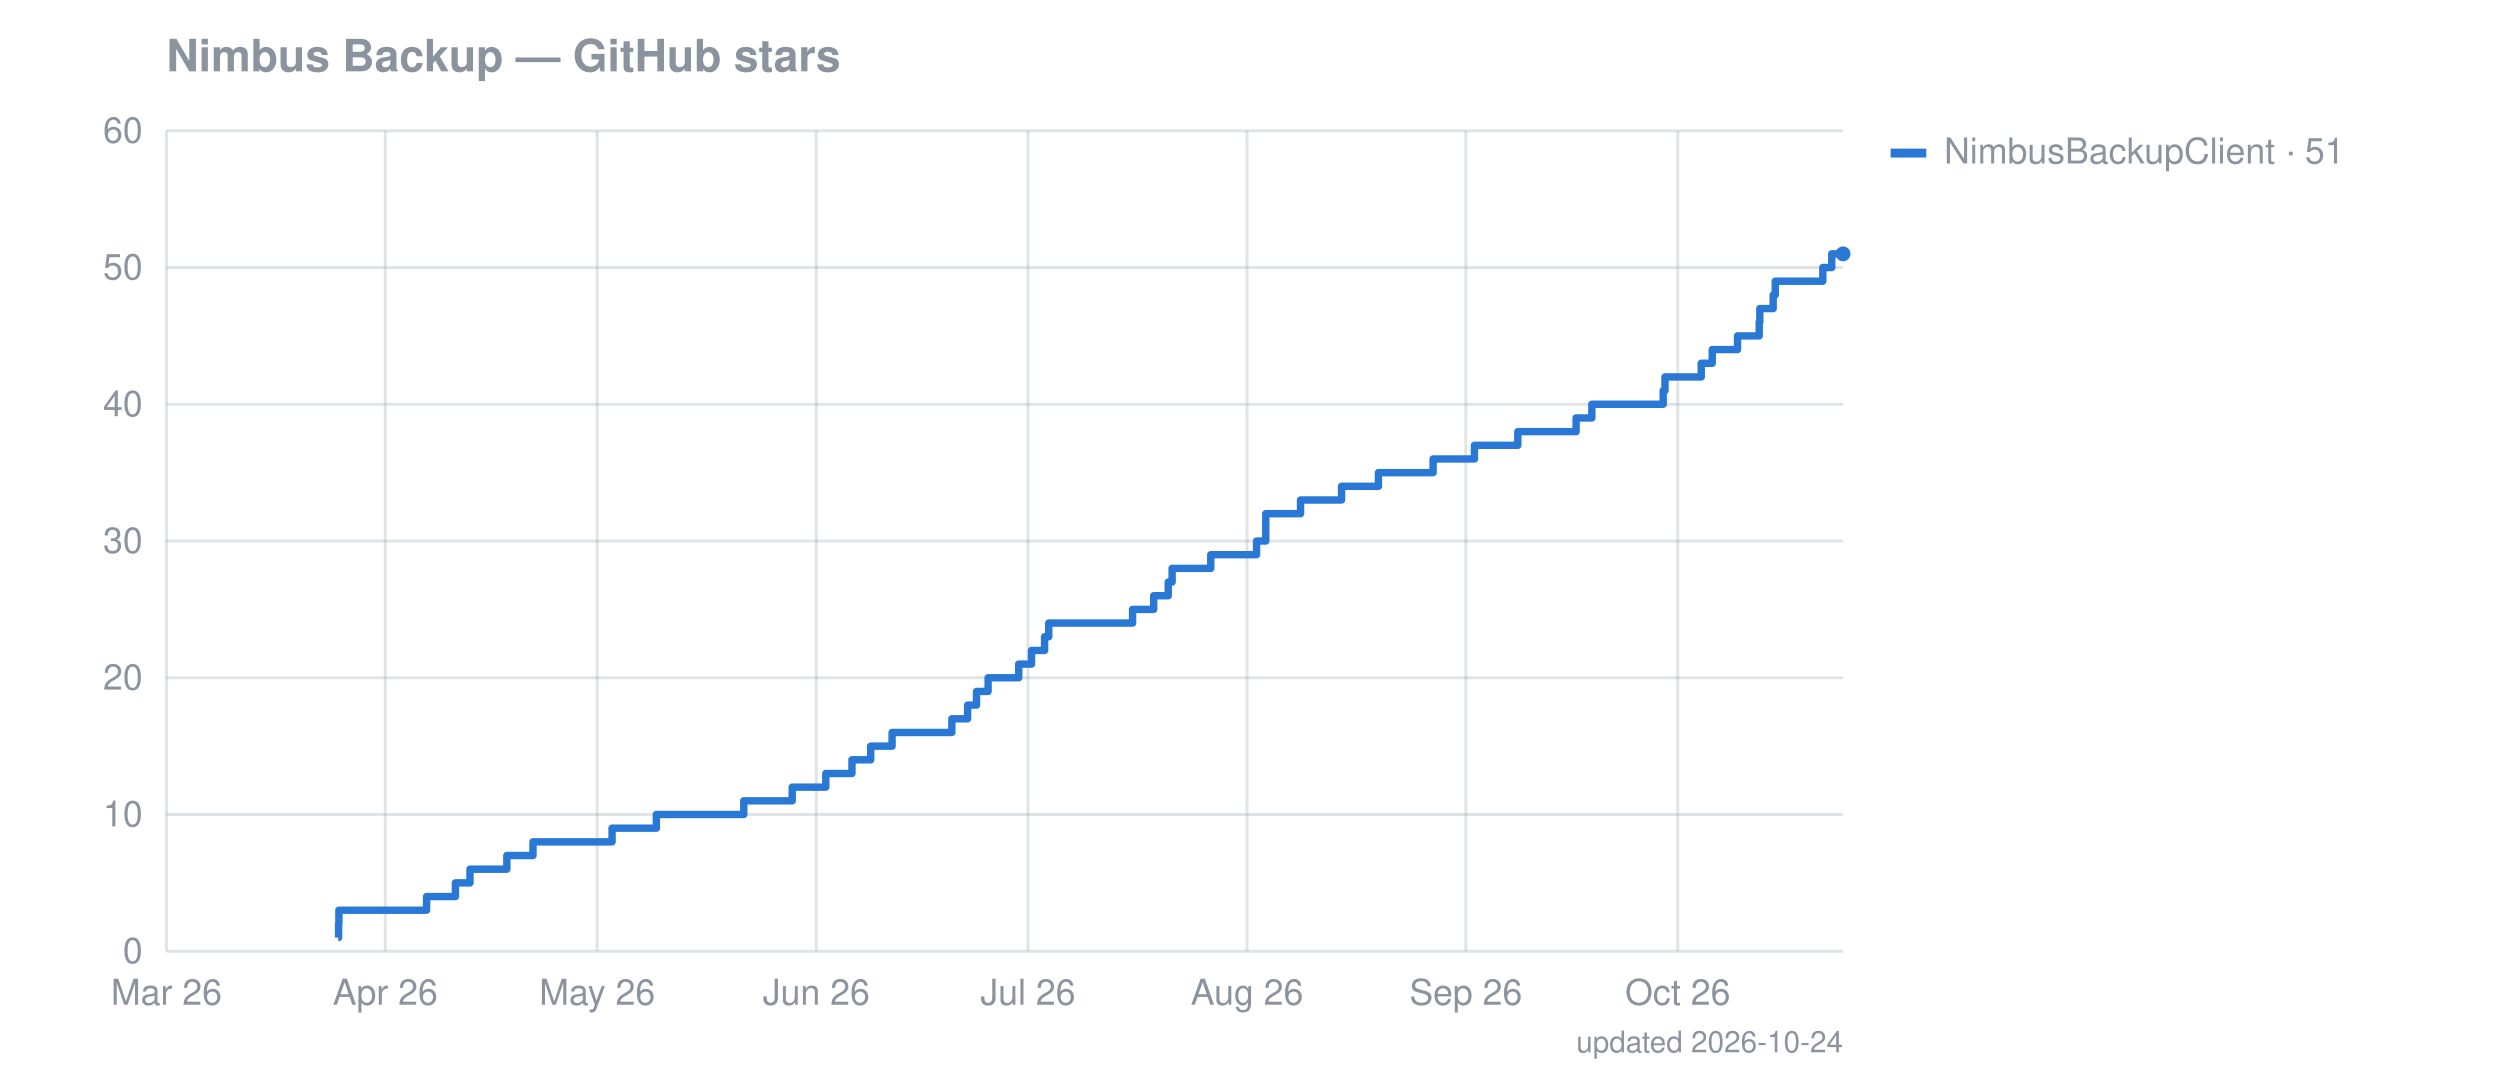
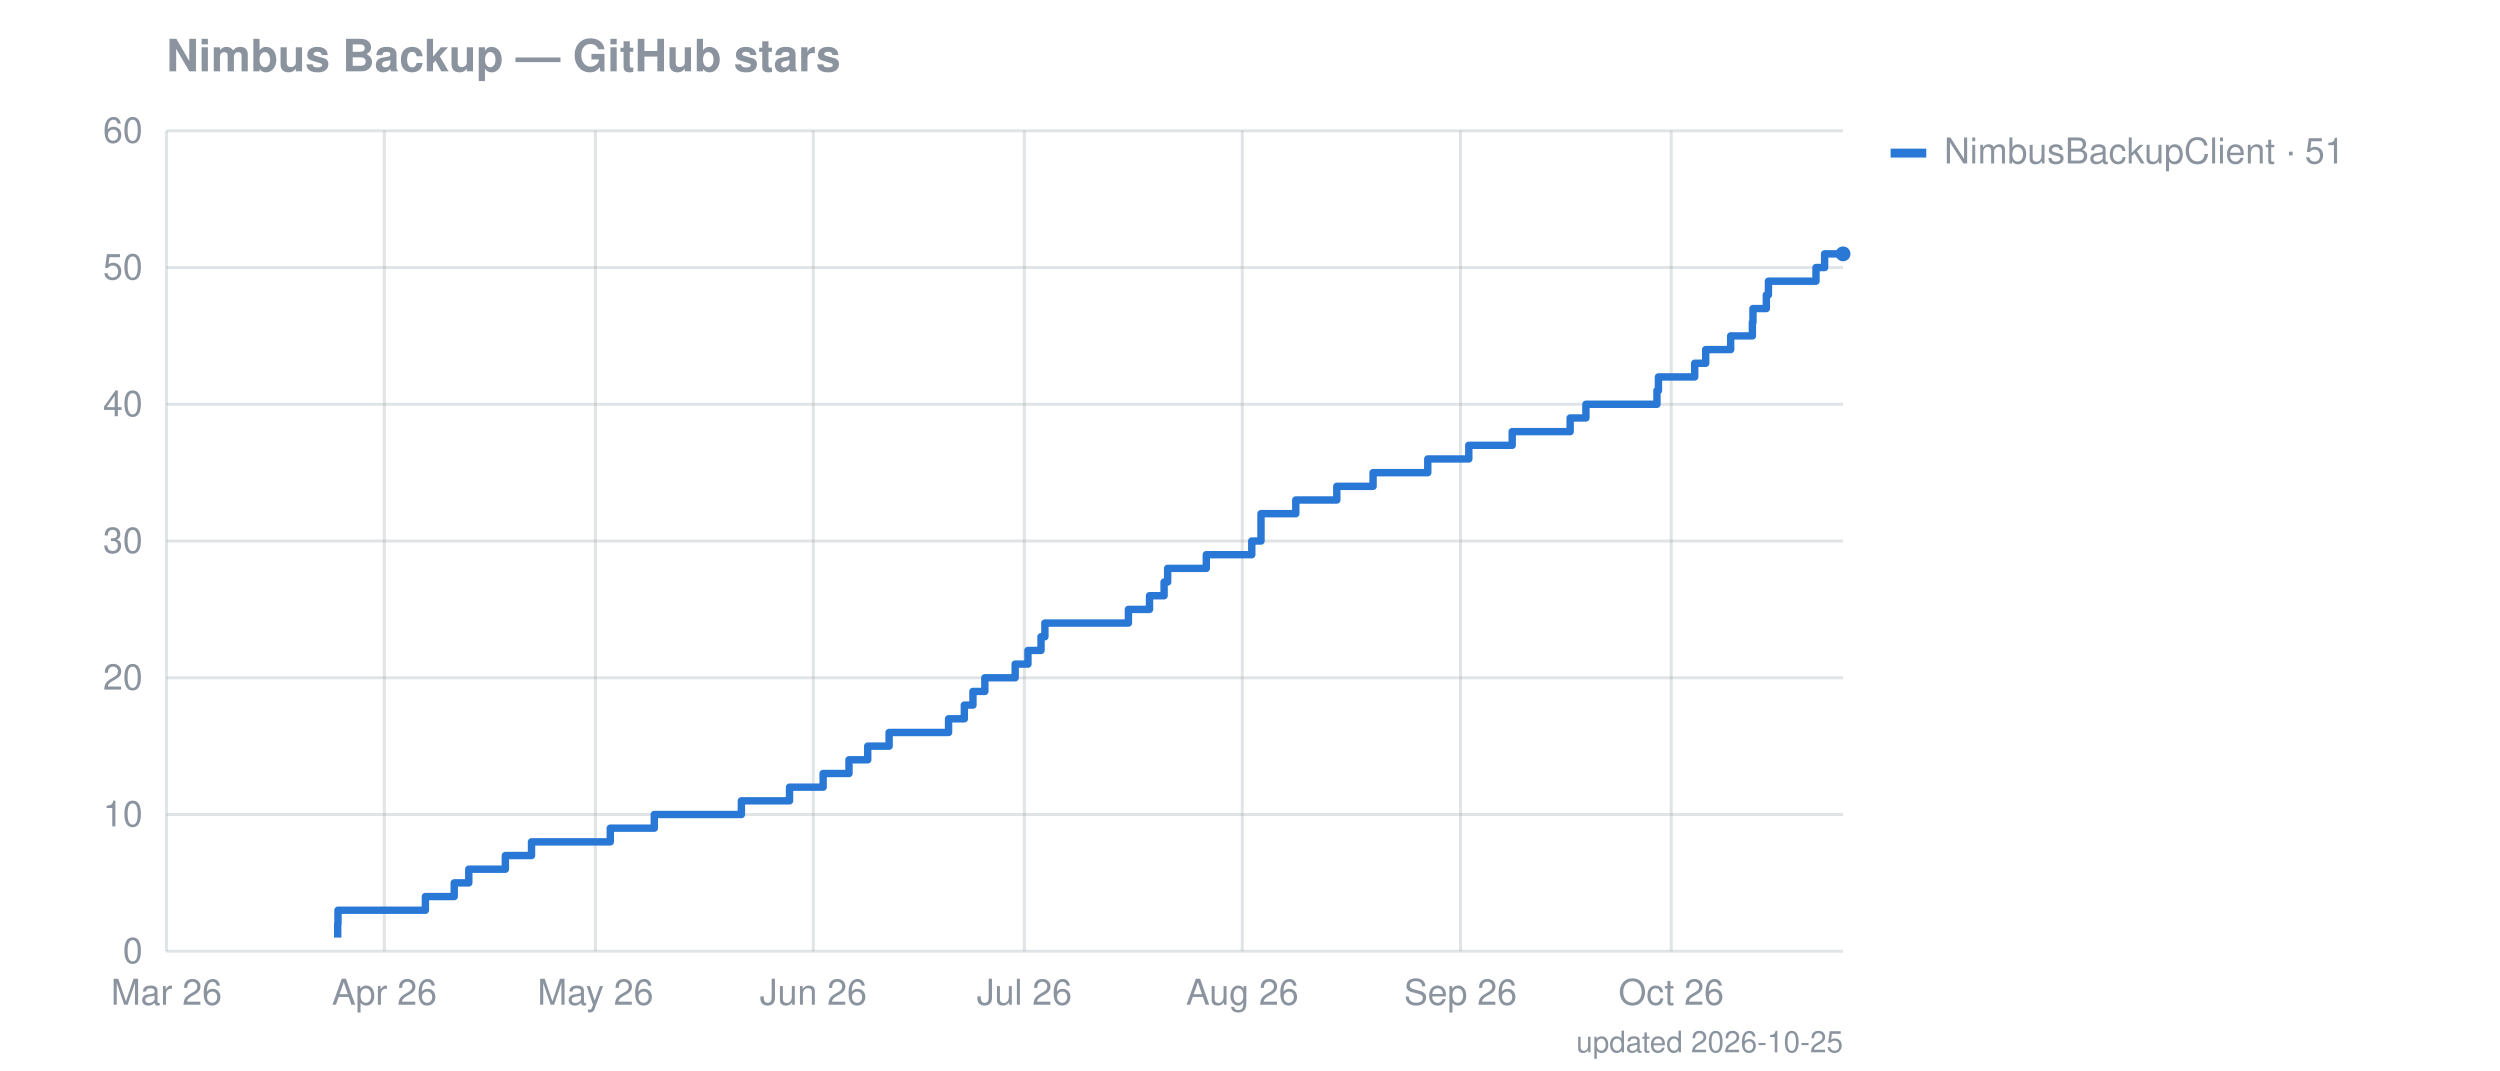
<svg xmlns="http://www.w3.org/2000/svg" width="841" height="360" viewBox="0 0 841 360" font-family="-apple-system,Segoe UI,Helvetica,Arial,sans-serif" font-size="12">
  <text fill="#8b949e" x="56" y="24" font-size="15" font-weight="600">Nimbus Backup — GitHub stars</text>
  <line stroke="#8b949e" stroke-opacity="0.25" x1="56" x2="620" y1="320.0" y2="320.0" />
  <text fill="#8b949e" x="48" y="324.0" text-anchor="end">0</text>
  <line stroke="#8b949e" stroke-opacity="0.25" x1="56" x2="620" y1="274.0" y2="274.0" />
  <text fill="#8b949e" x="48" y="278.0" text-anchor="end">10</text>
  <line stroke="#8b949e" stroke-opacity="0.25" x1="56" x2="620" y1="228.0" y2="228.0" />
  <text fill="#8b949e" x="48" y="232.0" text-anchor="end">20</text>
  <line stroke="#8b949e" stroke-opacity="0.25" x1="56" x2="620" y1="182.0" y2="182.0" />
  <text fill="#8b949e" x="48" y="186.0" text-anchor="end">30</text>
  <line stroke="#8b949e" stroke-opacity="0.25" x1="56" x2="620" y1="136.0" y2="136.0" />
  <text fill="#8b949e" x="48" y="140.0" text-anchor="end">40</text>
  <line stroke="#8b949e" stroke-opacity="0.25" x1="56" x2="620" y1="90.0" y2="90.0" />
  <text fill="#8b949e" x="48" y="94.0" text-anchor="end">50</text>
  <line stroke="#8b949e" stroke-opacity="0.25" x1="56" x2="620" y1="44.0" y2="44.0" />
  <text fill="#8b949e" x="48" y="48.0" text-anchor="end">60</text>
  <line stroke="#8b949e" stroke-opacity="0.25" x1="56.0" x2="56.0" y1="44" y2="320" />
  <text fill="#8b949e" x="56.0" y="338" text-anchor="middle">Mar 26</text>
-   <line stroke="#8b949e" stroke-opacity="0.25" x1="129.6" x2="129.6" y1="44" y2="320" />
-   <text fill="#8b949e" x="129.6" y="338" text-anchor="middle">Apr 26</text>
-   <line stroke="#8b949e" stroke-opacity="0.25" x1="200.9" x2="200.9" y1="44" y2="320" />
-   <text fill="#8b949e" x="200.9" y="338" text-anchor="middle">May 26</text>
-   <line stroke="#8b949e" stroke-opacity="0.25" x1="274.6" x2="274.6" y1="44" y2="320" />
-   <text fill="#8b949e" x="274.6" y="338" text-anchor="middle">Jun 26</text>
-   <line stroke="#8b949e" stroke-opacity="0.25" x1="345.8" x2="345.8" y1="44" y2="320" />
-   <text fill="#8b949e" x="345.8" y="338" text-anchor="middle">Jul 26</text>
-   <line stroke="#8b949e" stroke-opacity="0.25" x1="419.5" x2="419.5" y1="44" y2="320" />
-   <text fill="#8b949e" x="419.5" y="338" text-anchor="middle">Aug 26</text>
-   <line stroke="#8b949e" stroke-opacity="0.25" x1="493.1" x2="493.1" y1="44" y2="320" />
-   <text fill="#8b949e" x="493.1" y="338" text-anchor="middle">Sep 26</text>
-   <line stroke="#8b949e" stroke-opacity="0.25" x1="564.4" x2="564.4" y1="44" y2="320" />
-   <text fill="#8b949e" x="564.4" y="338" text-anchor="middle">Oct 26</text>
-   <path fill="none" stroke="#2a78d6" stroke-width="2.5" stroke-linejoin="round" d="M113.8,315.4 L113.9,315.4 L113.9,310.8 L114.0,310.8 L114.0,306.2 L143.5,306.2 L143.5,301.6 L153.2,301.6 L153.2,297.0 L158.1,297.0 L158.1,292.4 L170.5,292.4 L170.5,287.8 L179.3,287.8 L179.3,283.2 L205.9,283.2 L205.9,278.6 L220.8,278.6 L220.8,274.0 L250.2,274.0 L250.2,269.4 L266.5,269.4 L266.5,264.8 L277.8,264.8 L277.8,260.2 L286.6,260.2 L286.6,255.6 L292.9,255.6 L292.9,251.0 L300.1,251.0 L300.1,246.4 L320.2,246.4 L320.2,241.8 L325.5,241.8 L325.5,237.2 L328.5,237.2 L328.5,232.6 L332.4,232.6 L332.4,228.0 L342.7,228.0 L342.7,223.4 L347.0,223.4 L347.0,218.8 L351.4,218.8 L351.4,214.2 L352.8,214.2 L352.8,209.6 L381.0,209.6 L381.0,205.0 L388.1,205.0 L388.1,200.4 L393.0,200.4 L393.0,195.8 L394.3,195.8 L394.3,191.2 L407.3,191.2 L407.3,186.6 L422.7,186.6 L422.7,182.0 L425.8,182.0 L425.8,177.4 L425.8,177.4 L425.8,172.8 L437.5,172.8 L437.5,168.2 L451.3,168.2 L451.3,163.6 L463.7,163.6 L463.7,159.0 L482.1,159.0 L482.1,154.4 L496.0,154.4 L496.0,149.8 L510.6,149.8 L510.6,145.2 L530.2,145.2 L530.2,140.6 L535.5,140.6 L535.5,136.0 L559.5,136.0 L559.5,131.4 L560.1,131.4 L560.1,126.8 L572.3,126.8 L572.3,122.2 L576.0,122.2 L576.0,117.6 L584.5,117.6 L584.5,113.0 L591.8,113.0 L591.8,108.4 L592.0,108.4 L592.0,103.8 L596.5,103.8 L596.5,99.2 L597.2,99.2 L597.2,94.6 L613.2,94.6 L613.2,90.0 L616.2,90.0 L616.2,85.4 L620.0,85.4" />
+   <line stroke="#8b949e" stroke-opacity="0.25" x1="129.3" x2="129.3" y1="44" y2="320" />
+   <text fill="#8b949e" x="129.3" y="338" text-anchor="middle">Apr 26</text>
+   <line stroke="#8b949e" stroke-opacity="0.25" x1="200.3" x2="200.3" y1="44" y2="320" />
+   <text fill="#8b949e" x="200.3" y="338" text-anchor="middle">May 26</text>
+   <line stroke="#8b949e" stroke-opacity="0.25" x1="273.6" x2="273.6" y1="44" y2="320" />
+   <text fill="#8b949e" x="273.6" y="338" text-anchor="middle">Jun 26</text>
+   <line stroke="#8b949e" stroke-opacity="0.25" x1="344.6" x2="344.6" y1="44" y2="320" />
+   <text fill="#8b949e" x="344.6" y="338" text-anchor="middle">Jul 26</text>
+   <line stroke="#8b949e" stroke-opacity="0.25" x1="417.9" x2="417.9" y1="44" y2="320" />
+   <text fill="#8b949e" x="417.9" y="338" text-anchor="middle">Aug 26</text>
+   <line stroke="#8b949e" stroke-opacity="0.25" x1="491.3" x2="491.3" y1="44" y2="320" />
+   <text fill="#8b949e" x="491.3" y="338" text-anchor="middle">Sep 26</text>
+   <line stroke="#8b949e" stroke-opacity="0.25" x1="562.2" x2="562.2" y1="44" y2="320" />
+   <text fill="#8b949e" x="562.2" y="338" text-anchor="middle">Oct 26</text>
+   <path fill="none" stroke="#2a78d6" stroke-width="2.5" stroke-linejoin="round" d="M113.6,315.4 L113.6,315.4 L113.6,310.8 L113.7,310.8 L113.7,306.2 L143.1,306.2 L143.1,301.6 L152.8,301.6 L152.8,297.0 L157.7,297.0 L157.7,292.4 L170.0,292.4 L170.0,287.8 L178.8,287.8 L178.8,283.2 L205.3,283.2 L205.3,278.6 L220.1,278.6 L220.1,274.0 L249.4,274.0 L249.4,269.4 L265.6,269.4 L265.6,264.8 L276.9,264.8 L276.9,260.2 L285.6,260.2 L285.6,255.6 L291.9,255.6 L291.9,251.0 L299.1,251.0 L299.1,246.4 L319.1,246.4 L319.1,241.8 L324.4,241.8 L324.4,237.2 L327.3,237.2 L327.3,232.6 L331.3,232.6 L331.3,228.0 L341.5,228.0 L341.5,223.4 L345.8,223.4 L345.8,218.8 L350.2,218.8 L350.2,214.2 L351.5,214.2 L351.5,209.6 L379.6,209.6 L379.6,205.0 L386.7,205.0 L386.7,200.4 L391.6,200.4 L391.6,195.8 L392.8,195.8 L392.8,191.2 L405.8,191.2 L405.8,186.6 L421.1,186.6 L421.1,182.0 L424.2,182.0 L424.2,177.4 L424.2,177.4 L424.2,172.8 L435.9,172.8 L435.9,168.2 L449.7,168.2 L449.7,163.6 L461.9,163.6 L461.9,159.0 L480.3,159.0 L480.3,154.4 L494.1,154.4 L494.1,149.8 L508.7,149.8 L508.7,145.2 L528.2,145.2 L528.2,140.6 L533.5,140.6 L533.5,136.0 L557.4,136.0 L557.4,131.4 L557.9,131.4 L557.9,126.8 L570.1,126.8 L570.1,122.2 L573.8,122.2 L573.8,117.6 L582.2,117.6 L582.2,113.0 L589.5,113.0 L589.5,108.4 L589.7,108.4 L589.7,103.8 L594.2,103.8 L594.2,99.2 L594.9,99.2 L594.9,94.6 L610.9,94.6 L610.9,90.0 L613.8,90.0 L613.8,85.4 L620.0,85.4" />
  <circle cx="620.0" cy="85.4" r="2.5" fill="#2a78d6" />
  <rect x="636" y="50" width="12" height="3" fill="#2a78d6" />
  <text fill="#8b949e" x="654" y="55">NimbusBackupClient · 51</text>
-   <text fill="#8b949e" x="620" y="354" text-anchor="end" font-size="10">updated 2026-10-24</text>
+   <text fill="#8b949e" x="620" y="354" text-anchor="end" font-size="10">updated 2026-10-25</text>
</svg>
